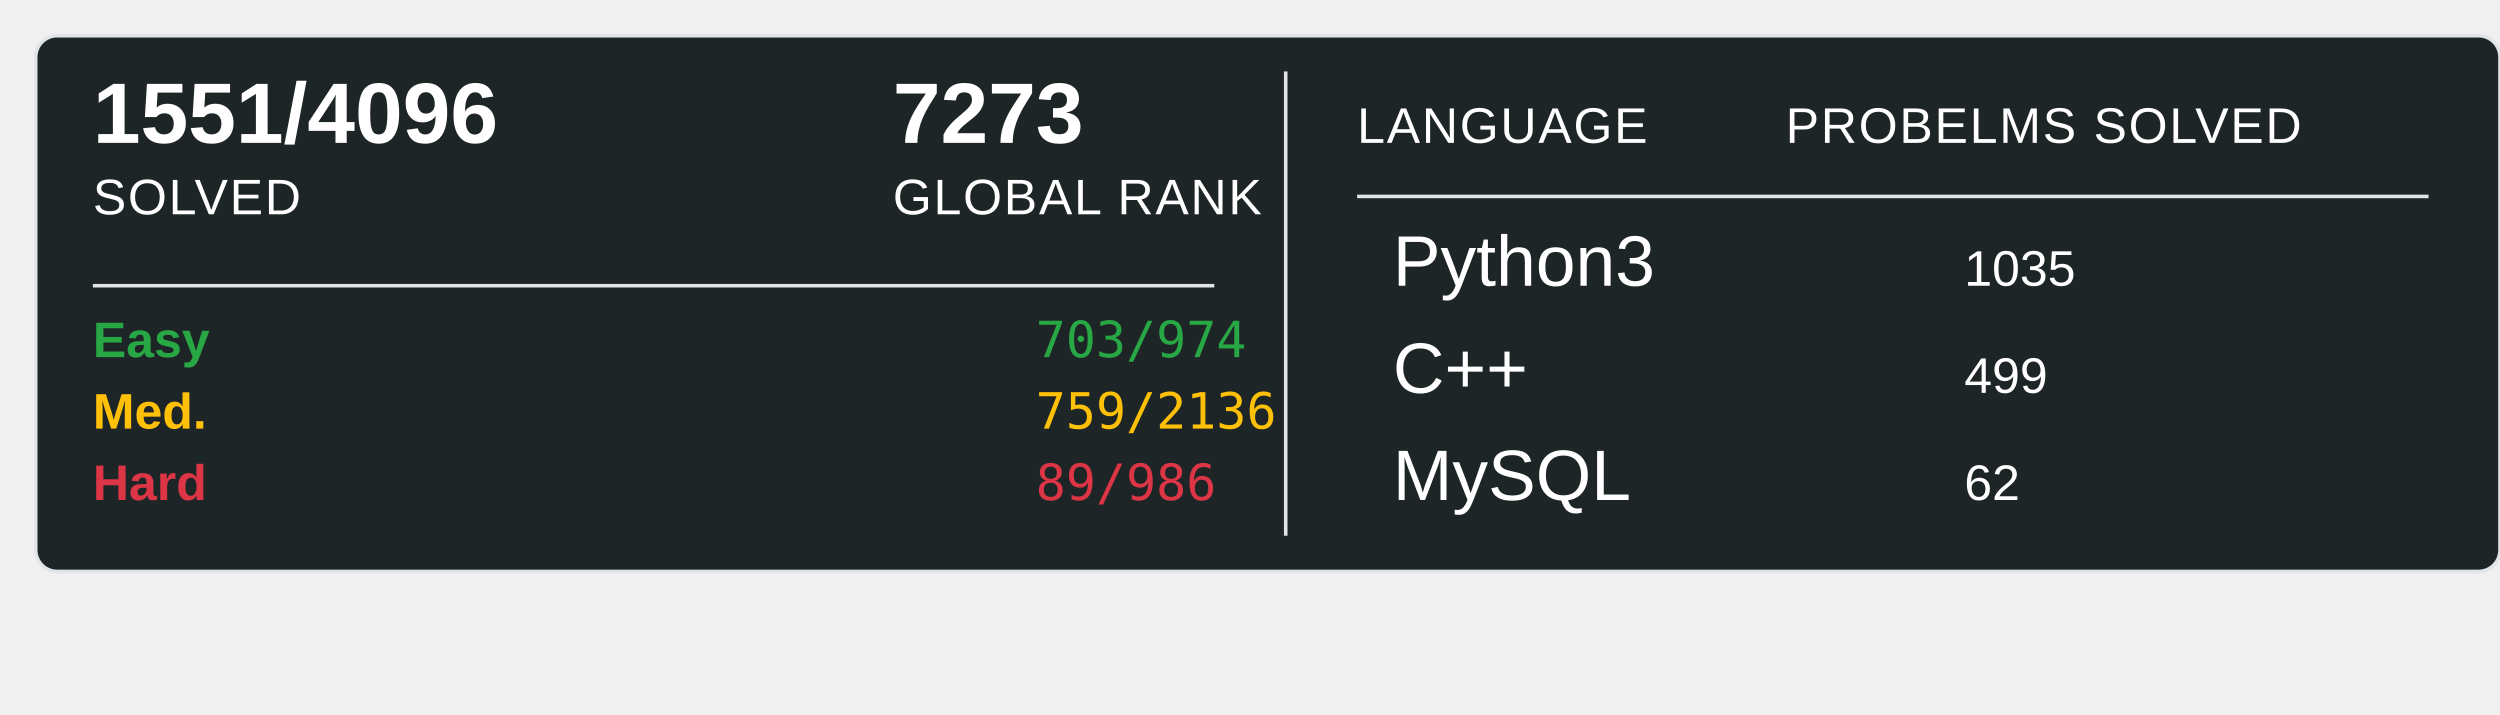
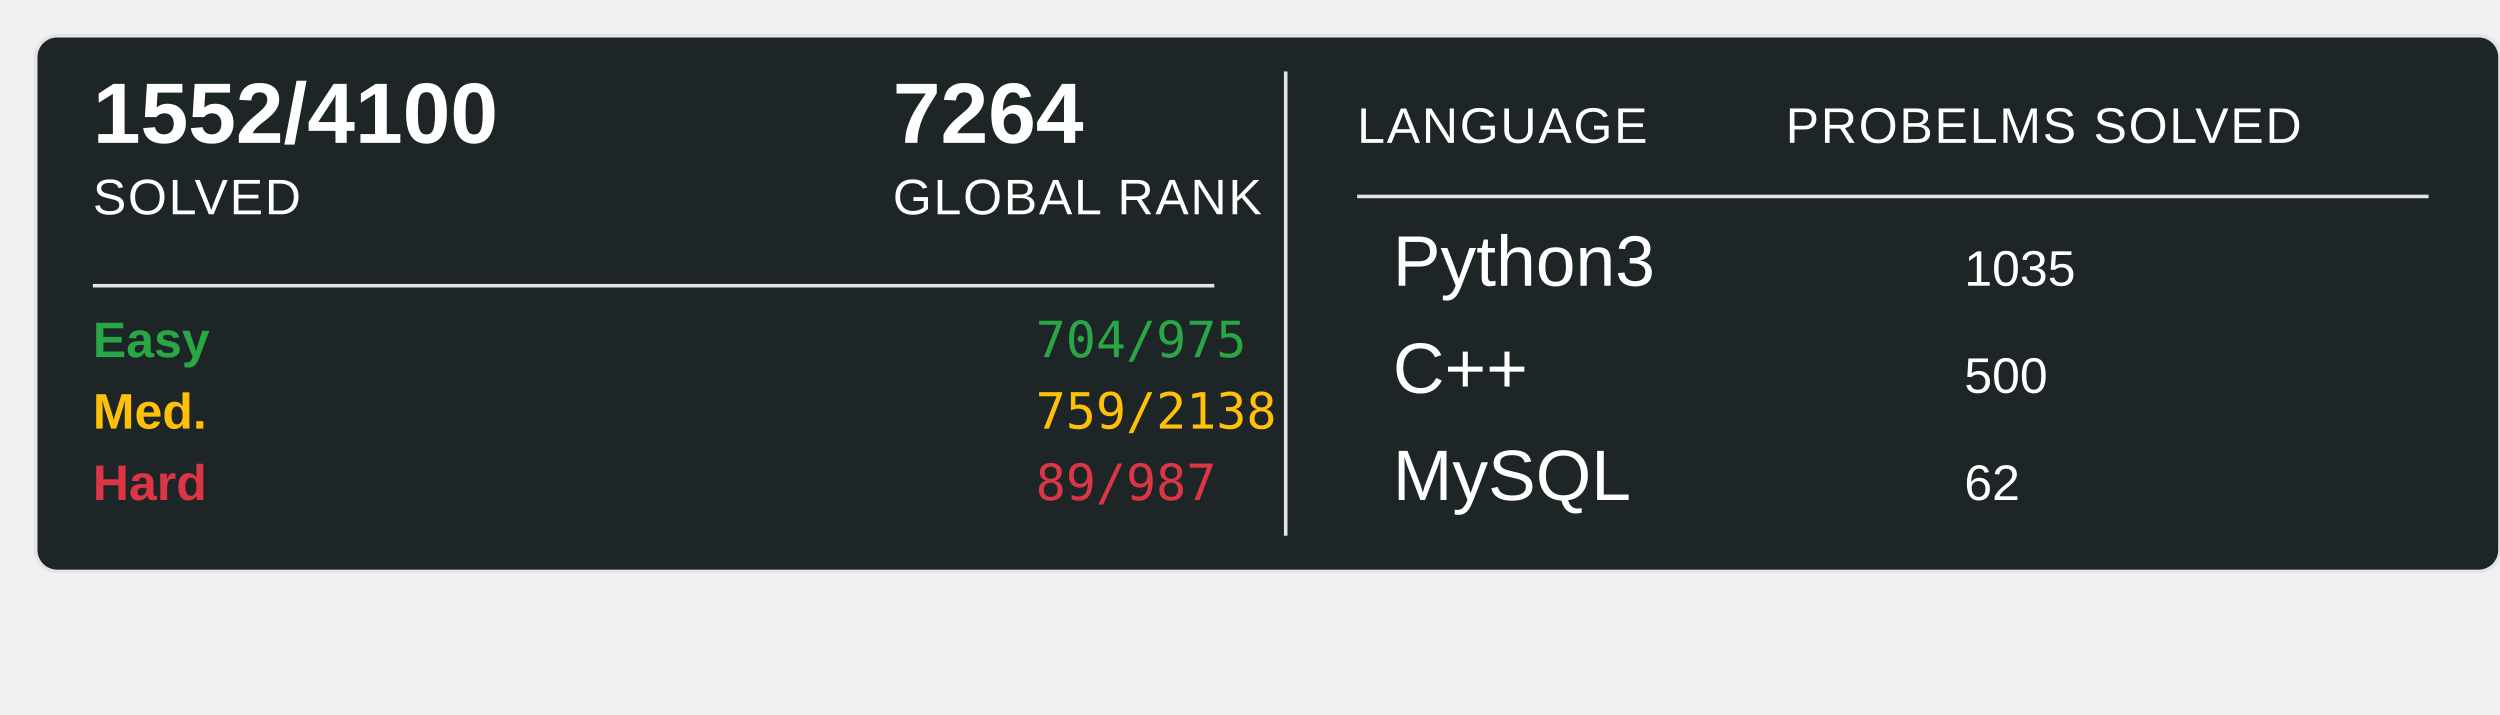
<svg xmlns="http://www.w3.org/2000/svg" width="700" height="200">
  <rect x="10" y="10" width="690" height="150" rx="6" ry="6" fill="#1E2526" stroke="#e1e4e8" stroke-width="1" />
-   <text x="26" y="40" font-family="Arial, sans-serif" font-size="24" font-weight="600" fill="#ffffff">1551/4096</text>
+   <text x="26" y="40" font-family="Arial, sans-serif" font-size="24" font-weight="600" fill="#ffffff">1552/4100</text>
  <text x="26" y="60" font-family="Arial, sans-serif" font-size="14" fill="#ffffff" text-transform="uppercase" letter-spacing="0.5">SOLVED</text>
-   <text x="250" y="40" font-family="Arial, sans-serif" font-size="24" font-weight="600" fill="#ffffff">7273</text>
+   <text x="250" y="40" font-family="Arial, sans-serif" font-size="24" font-weight="600" fill="#ffffff">7264</text>
  <text x="250" y="60" font-family="Arial, sans-serif" font-size="14" fill="#ffffff" text-transform="uppercase" letter-spacing="0.5">GLOBAL RANK</text>
  <line x1="26" y1="80" x2="340" y2="80" stroke="#e1e4e8" stroke-width="1" />
  <text x="26" y="100" font-family="Arial, sans-serif" font-size="14" font-weight="600" fill="#28a745">Easy</text>
-   <text x="290" y="100" font-family="monospace" font-size="14" fill="#28a745">703/974</text>
+   <text x="290" y="100" font-family="monospace" font-size="14" fill="#28a745">704/975</text>
  <text x="26" y="120" font-family="Arial, sans-serif" font-size="14" font-weight="600" fill="#ffc107">Med.</text>
-   <text x="290" y="120" font-family="monospace" font-size="14" fill="#ffc107">759/2136</text>
+   <text x="290" y="120" font-family="monospace" font-size="14" fill="#ffc107">759/2138</text>
  <text x="26" y="140" font-family="Arial, sans-serif" font-size="14" font-weight="600" fill="#dc3545">Hard</text>
-   <text x="290" y="140" font-family="monospace" font-size="14" fill="#dc3545">89/986</text>
+   <text x="290" y="140" font-family="monospace" font-size="14" fill="#dc3545">89/987</text>
  <line x1="360" y1="20" x2="360" y2="150" stroke="#e1e4e8" stroke-width="1" />
  <text x="380" y="40" font-family="Arial, sans-serif" font-size="14" fill="#ffffff" text-transform="uppercase" letter-spacing="0.5">LANGUAGE</text>
  <line x1="380" y1="55" x2="680" y2="55" stroke="#e1e4e8" stroke-width="1" />
  <text x="500" y="40" font-family="Arial, sans-serif" font-size="14" fill="#ffffff" text-transform="uppercase" letter-spacing="0.5">PROBELMS SOLVED</text>
  <text x="390" y="80" font-family="Arial, sans-serif" font-size="20" fill="#ffffff">Python3</text>
  <text x="550" y="80" font-family="Arial, sans-serif" font-size="14" fill="#ffffff">1035</text>
  <text x="390" y="110" font-family="Arial, sans-serif" font-size="20" fill="#ffffff">C++</text>
-   <text x="550" y="110" font-family="Arial, sans-serif" font-size="14" fill="#ffffff">499</text>
+   <text x="550" y="110" font-family="Arial, sans-serif" font-size="14" fill="#ffffff">500</text>
  <text x="390" y="140" font-family="Arial, sans-serif" font-size="20" fill="#ffffff">MySQL</text>
  <text x="550" y="140" font-family="Arial, sans-serif" font-size="14" fill="#ffffff">62</text>
</svg>
